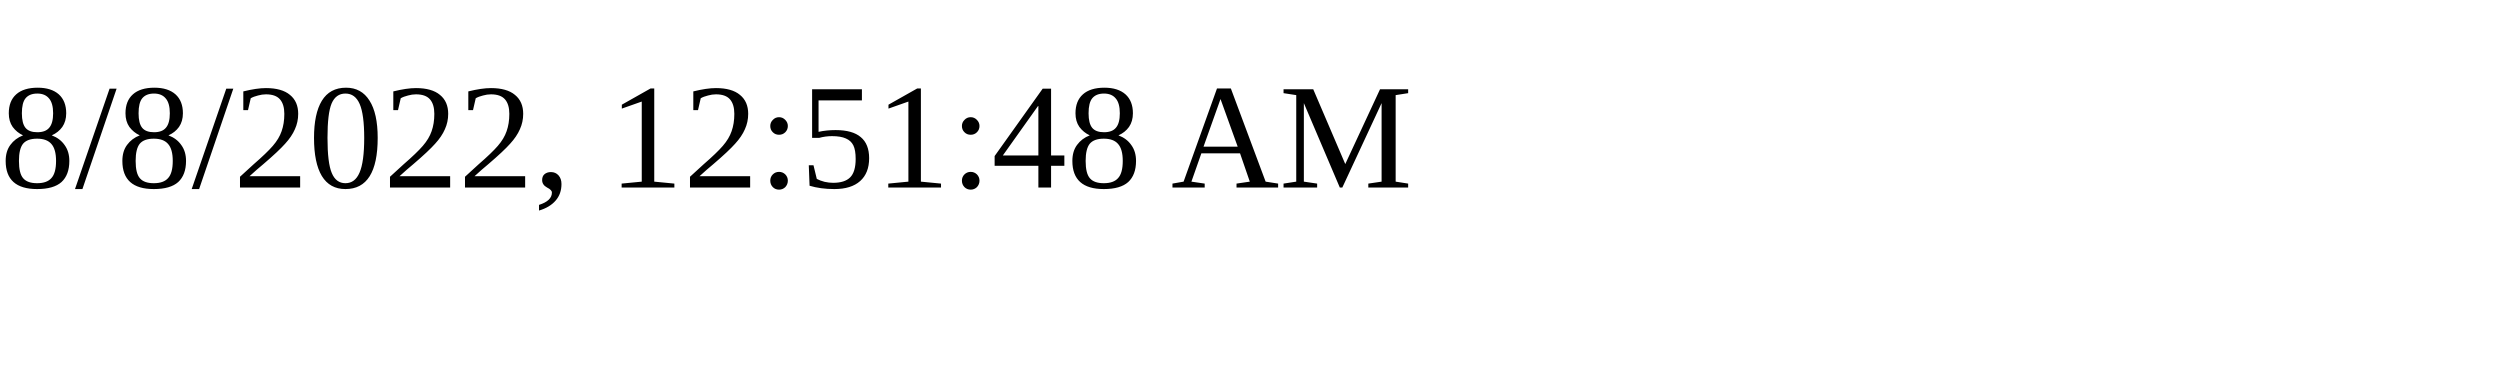
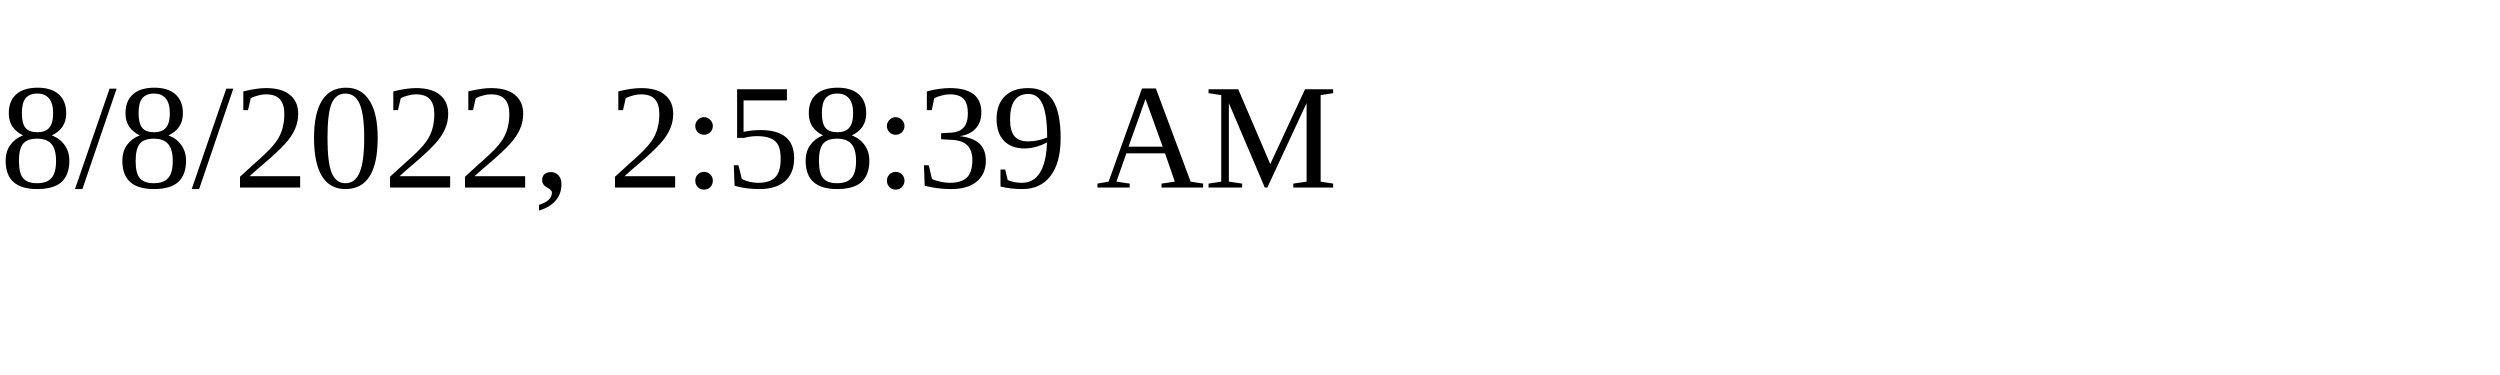
<svg xmlns="http://www.w3.org/2000/svg" height="30" width="200">
-   <text x="0" y="15">8/8/2022, 12:51:48 AM</text>
+   <text x="0" y="15">8/8/2022, 2:58:39 AM</text>
</svg>
